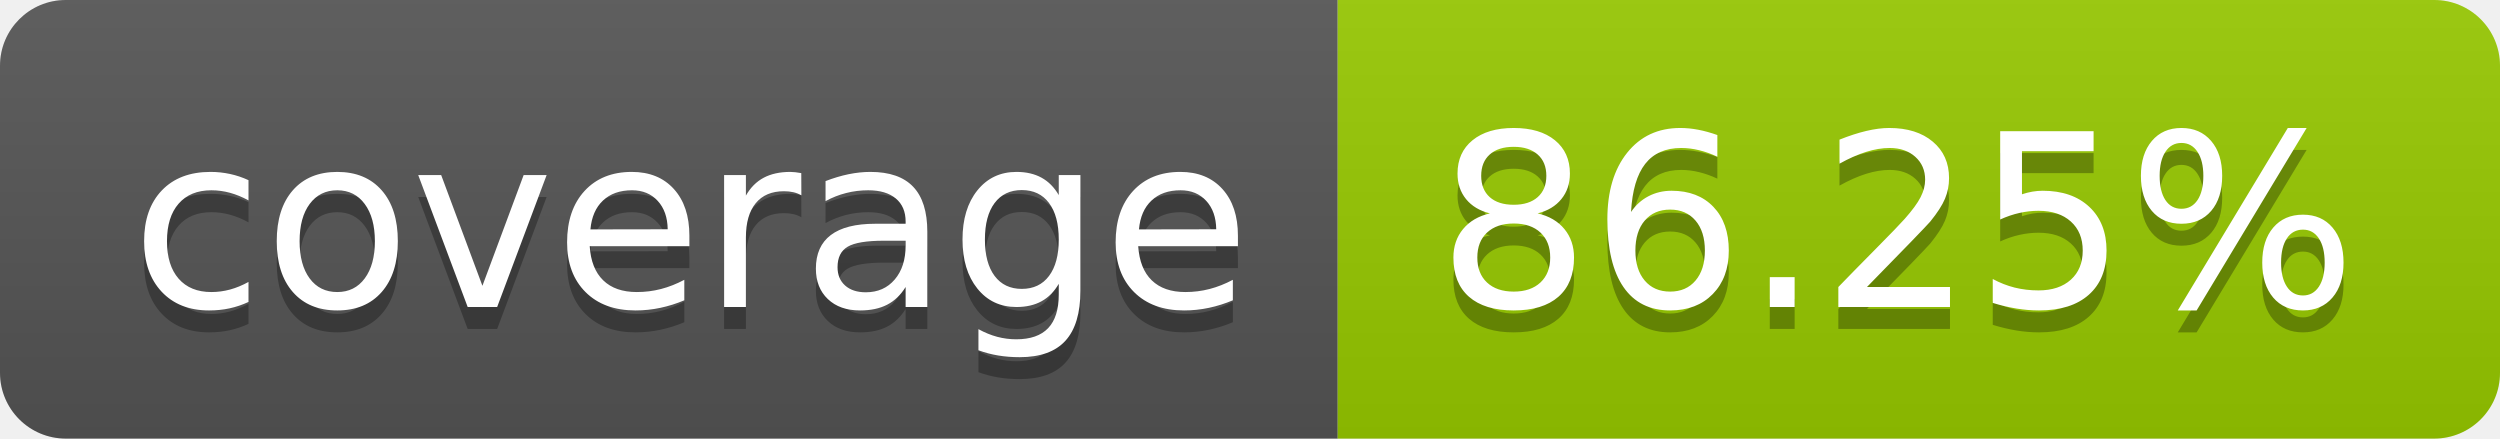
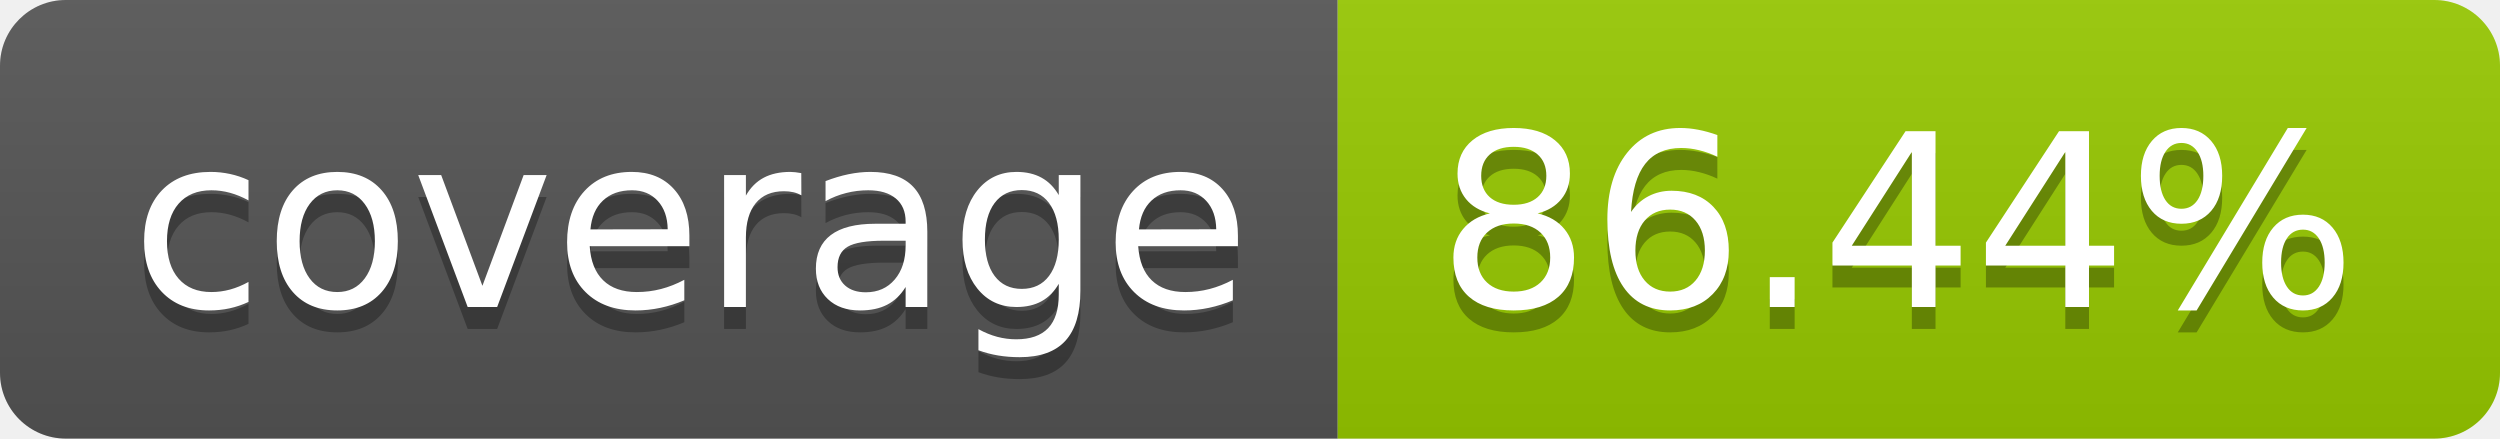
- <svg xmlns="http://www.w3.org/2000/svg" width="114" height="20" role="img" aria-label="coverage: 86.25%">
+ <svg xmlns="http://www.w3.org/2000/svg" width="114" height="20" role="img" aria-label="coverage: 86.44%">
  <linearGradient id="s" x2="0" y2="100%">
    <stop offset="0" stop-color="#bbb" stop-opacity=".1" />
    <stop offset="1" stop-opacity=".1" />
  </linearGradient>
  <clipPath id="r">
    <rect width="114" height="20" rx="3" fill="#fff" />
  </clipPath>
  <g clip-path="url(#r)">
    <rect width="61" height="20" fill="#555" />
    <rect x="61" width="53" height="20" fill="#97ca00" />
    <rect width="114" height="20" fill="url(#s)" />
  </g>
  <g fill="#fff" text-anchor="middle" font-family="Verdana,Geneva,DejaVu Sans,sans-serif" text-rendering="geometricPrecision" font-size="110">
    <text aria-hidden="true" x="315" y="150" fill="#010101" fill-opacity=".3" transform="scale(.1)" textLength="510">coverage</text>
    <text x="315" y="140" transform="scale(.1)" fill="#fff" textLength="510">coverage</text>
-     <text aria-hidden="true" x="865" y="150" fill="#010101" fill-opacity=".3" transform="scale(.1)" textLength="430">86.25%</text>
-     <text x="865" y="140" transform="scale(.1)" fill="#fff" textLength="430">86.25%</text>
+     <text aria-hidden="true" x="865" y="150" fill="#010101" fill-opacity=".3" transform="scale(.1)" textLength="430">86.44%</text>
+     <text x="865" y="140" transform="scale(.1)" fill="#fff" textLength="430">86.44%</text>
  </g>
</svg>
